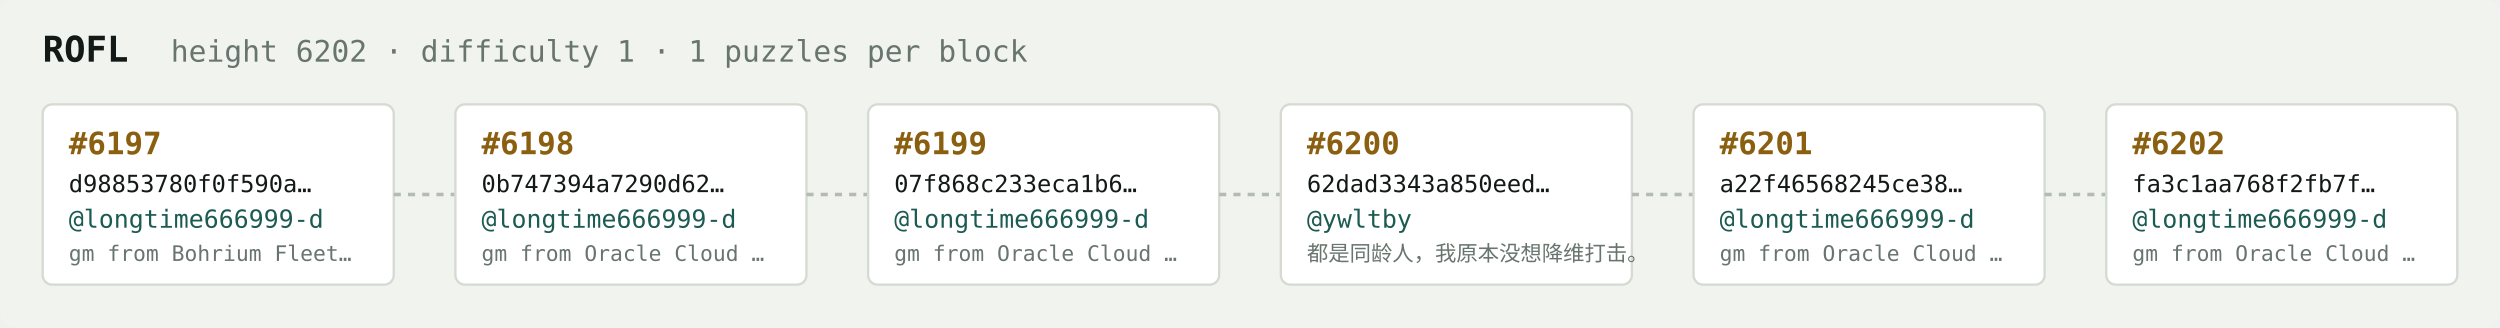
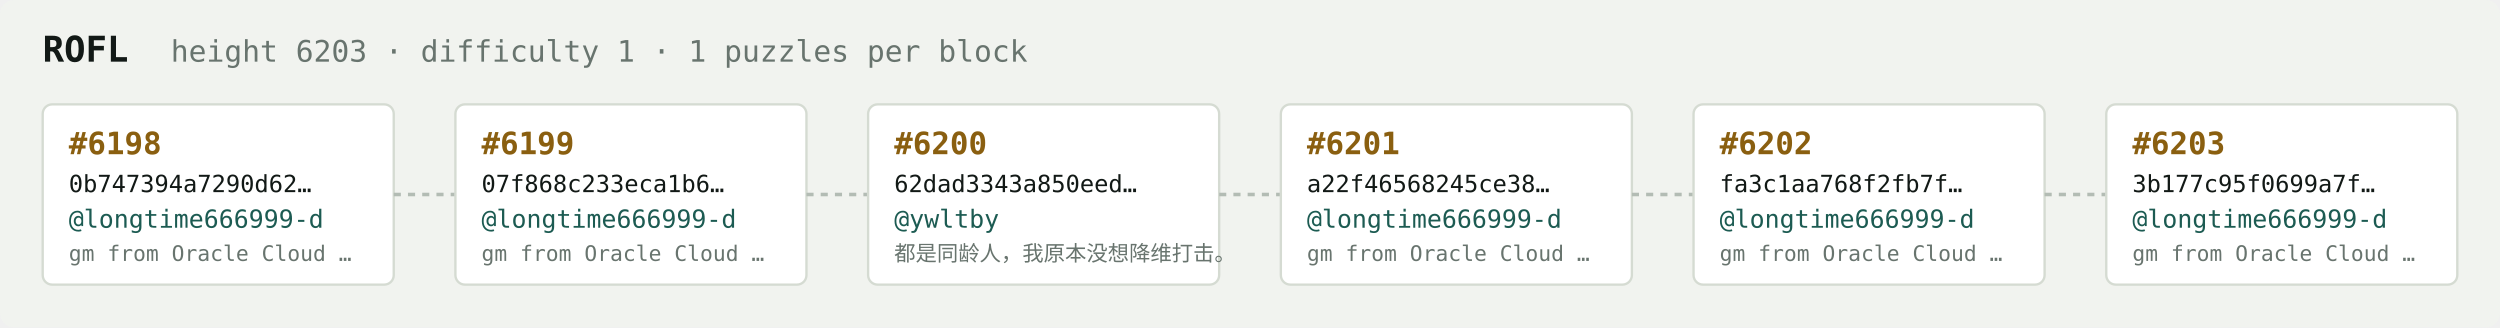
<svg xmlns="http://www.w3.org/2000/svg" width="1054" height="138" viewBox="0 0 1054 138" font-family="ui-monospace,SFMono-Regular,Menlo,monospace">
  <rect fill="#f1f3ef" width="1054" height="138" rx="6" />
  <text x="18" y="26" fill="#121916" font-size="15" font-weight="700">ROFL</text>
-   <text x="72" y="26" fill="#68746e" font-size="12.5">height 6202 · difficulty 1 · 1 puzzles per block</text>
+   <text x="72" y="26" fill="#68746e" font-size="12.5">height 6203 · difficulty 1 · 1 puzzles per block</text>
  <rect x="18" y="44" width="148" height="76" rx="4" fill="#ffffff" stroke="#d5dbd2" stroke-width="1" />
-   <text x="29" y="65" fill="#8a5f10" font-size="13" font-weight="700">#6197</text>
-   <text x="29" y="81" fill="#121916" font-size="10">d98853780f0f590a…</text>
+   <text x="29" y="65" fill="#8a5f10" font-size="13" font-weight="700">#6198</text>
+   <text x="29" y="81" fill="#121916" font-size="10">0b747394a7290d62…</text>
  <text x="29" y="96" fill="#1c5b52" font-size="10.5">@longtime666999-d</text>
-   <text x="29" y="110" fill="#68746e" font-size="9">gm from Bohrium Fleet…</text>
+   <text x="29" y="110" fill="#68746e" font-size="9">gm from Oracle Cloud …</text>
  <line x1="166" y1="82.0" x2="192" y2="82.0" stroke="#b3bcb4" stroke-width="1.5" stroke-dasharray="3 3" />
  <rect x="192" y="44" width="148" height="76" rx="4" fill="#ffffff" stroke="#d5dbd2" stroke-width="1" />
-   <text x="203" y="65" fill="#8a5f10" font-size="13" font-weight="700">#6198</text>
-   <text x="203" y="81" fill="#121916" font-size="10">0b747394a7290d62…</text>
+   <text x="203" y="65" fill="#8a5f10" font-size="13" font-weight="700">#6199</text>
+   <text x="203" y="81" fill="#121916" font-size="10">07f868c233eca1b6…</text>
  <text x="203" y="96" fill="#1c5b52" font-size="10.5">@longtime666999-d</text>
  <text x="203" y="110" fill="#68746e" font-size="9">gm from Oracle Cloud …</text>
  <line x1="340" y1="82.0" x2="366" y2="82.0" stroke="#b3bcb4" stroke-width="1.5" stroke-dasharray="3 3" />
  <rect x="366" y="44" width="148" height="76" rx="4" fill="#ffffff" stroke="#d5dbd2" stroke-width="1" />
-   <text x="377" y="65" fill="#8a5f10" font-size="13" font-weight="700">#6199</text>
-   <text x="377" y="81" fill="#121916" font-size="10">07f868c233eca1b6…</text>
-   <text x="377" y="96" fill="#1c5b52" font-size="10.5">@longtime666999-d</text>
-   <text x="377" y="110" fill="#68746e" font-size="9">gm from Oracle Cloud …</text>
+   <text x="377" y="65" fill="#8a5f10" font-size="13" font-weight="700">#6200</text>
+   <text x="377" y="81" fill="#121916" font-size="10">62dad3343a850eed…</text>
+   <text x="377" y="96" fill="#1c5b52" font-size="10.5">@ywltby</text>
+   <text x="377" y="110" fill="#68746e" font-size="9">都是同龄人，我原本没想降维打击。</text>
  <line x1="514" y1="82.0" x2="540" y2="82.0" stroke="#b3bcb4" stroke-width="1.5" stroke-dasharray="3 3" />
  <rect x="540" y="44" width="148" height="76" rx="4" fill="#ffffff" stroke="#d5dbd2" stroke-width="1" />
-   <text x="551" y="65" fill="#8a5f10" font-size="13" font-weight="700">#6200</text>
-   <text x="551" y="81" fill="#121916" font-size="10">62dad3343a850eed…</text>
-   <text x="551" y="96" fill="#1c5b52" font-size="10.5">@ywltby</text>
-   <text x="551" y="110" fill="#68746e" font-size="9">都是同龄人，我原本没想降维打击。</text>
+   <text x="551" y="65" fill="#8a5f10" font-size="13" font-weight="700">#6201</text>
+   <text x="551" y="81" fill="#121916" font-size="10">a22f46568245ce38…</text>
+   <text x="551" y="96" fill="#1c5b52" font-size="10.5">@longtime666999-d</text>
+   <text x="551" y="110" fill="#68746e" font-size="9">gm from Oracle Cloud …</text>
  <line x1="688" y1="82.0" x2="714" y2="82.0" stroke="#b3bcb4" stroke-width="1.5" stroke-dasharray="3 3" />
  <rect x="714" y="44" width="148" height="76" rx="4" fill="#ffffff" stroke="#d5dbd2" stroke-width="1" />
-   <text x="725" y="65" fill="#8a5f10" font-size="13" font-weight="700">#6201</text>
-   <text x="725" y="81" fill="#121916" font-size="10">a22f46568245ce38…</text>
+   <text x="725" y="65" fill="#8a5f10" font-size="13" font-weight="700">#6202</text>
+   <text x="725" y="81" fill="#121916" font-size="10">fa3c1aa768f2fb7f…</text>
  <text x="725" y="96" fill="#1c5b52" font-size="10.5">@longtime666999-d</text>
  <text x="725" y="110" fill="#68746e" font-size="9">gm from Oracle Cloud …</text>
  <line x1="862" y1="82.0" x2="888" y2="82.0" stroke="#b3bcb4" stroke-width="1.5" stroke-dasharray="3 3" />
  <rect x="888" y="44" width="148" height="76" rx="4" fill="#ffffff" stroke="#d5dbd2" stroke-width="1" />
-   <text x="899" y="65" fill="#8a5f10" font-size="13" font-weight="700">#6202</text>
-   <text x="899" y="81" fill="#121916" font-size="10">fa3c1aa768f2fb7f…</text>
+   <text x="899" y="65" fill="#8a5f10" font-size="13" font-weight="700">#6203</text>
+   <text x="899" y="81" fill="#121916" font-size="10">3b177c95f0699a7f…</text>
  <text x="899" y="96" fill="#1c5b52" font-size="10.5">@longtime666999-d</text>
  <text x="899" y="110" fill="#68746e" font-size="9">gm from Oracle Cloud …</text>
</svg>
